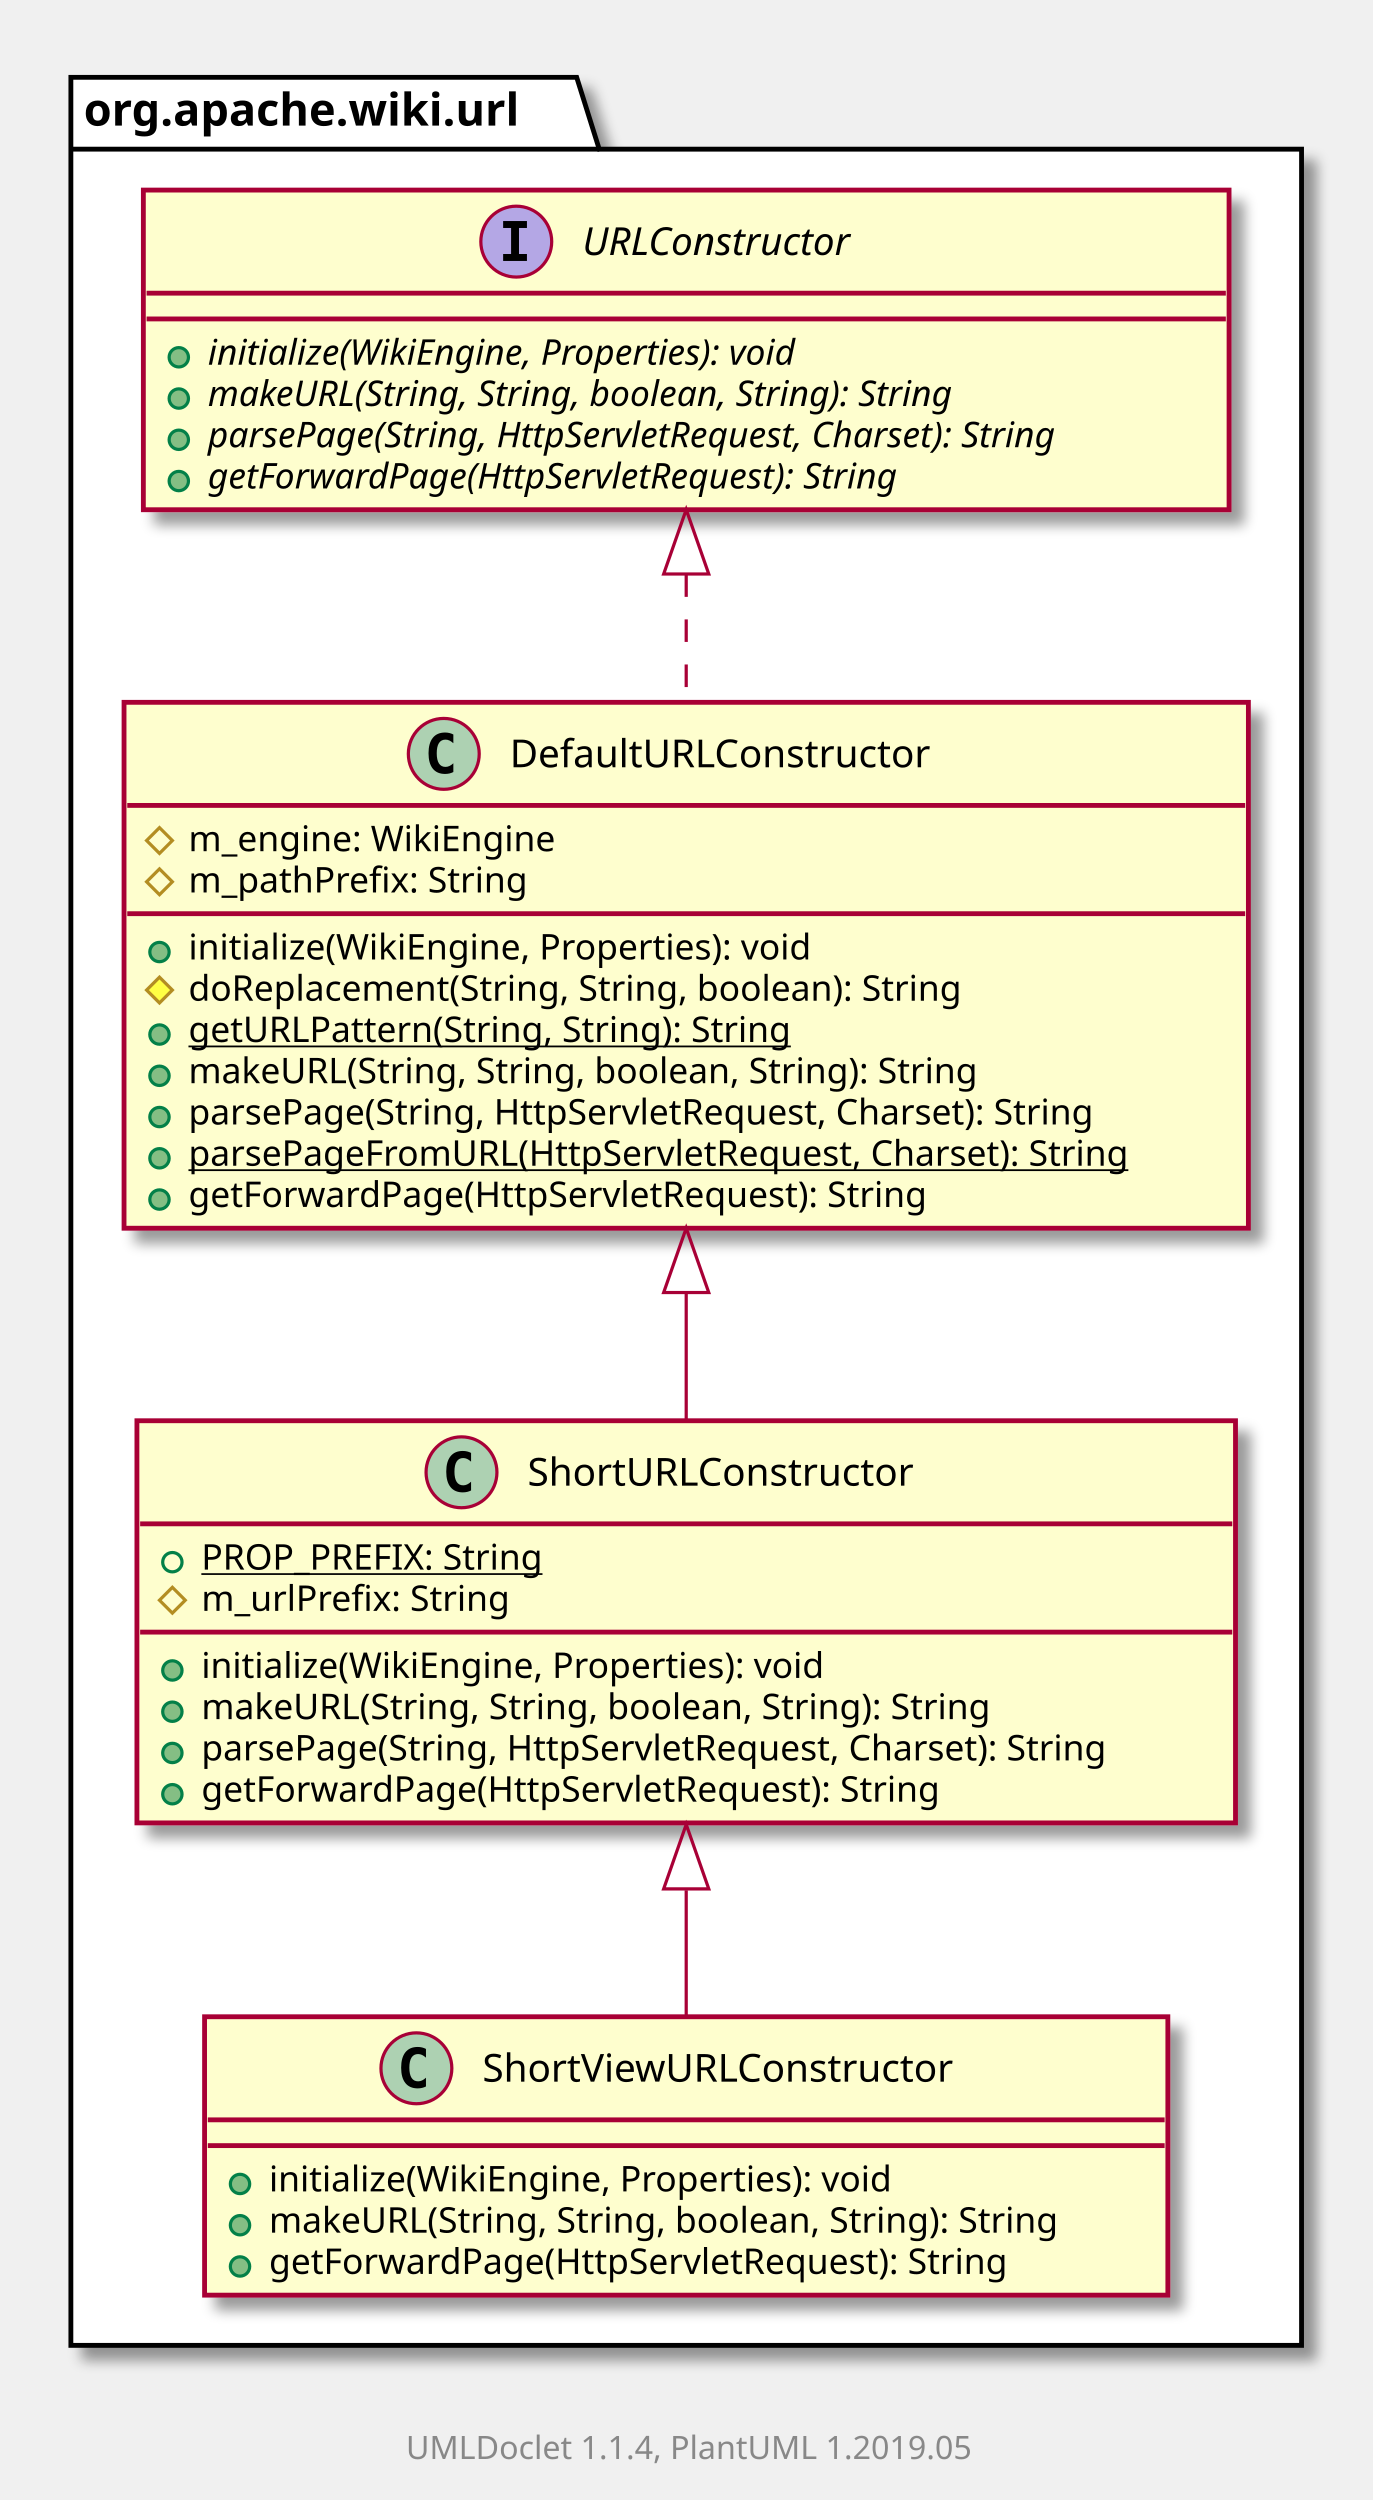
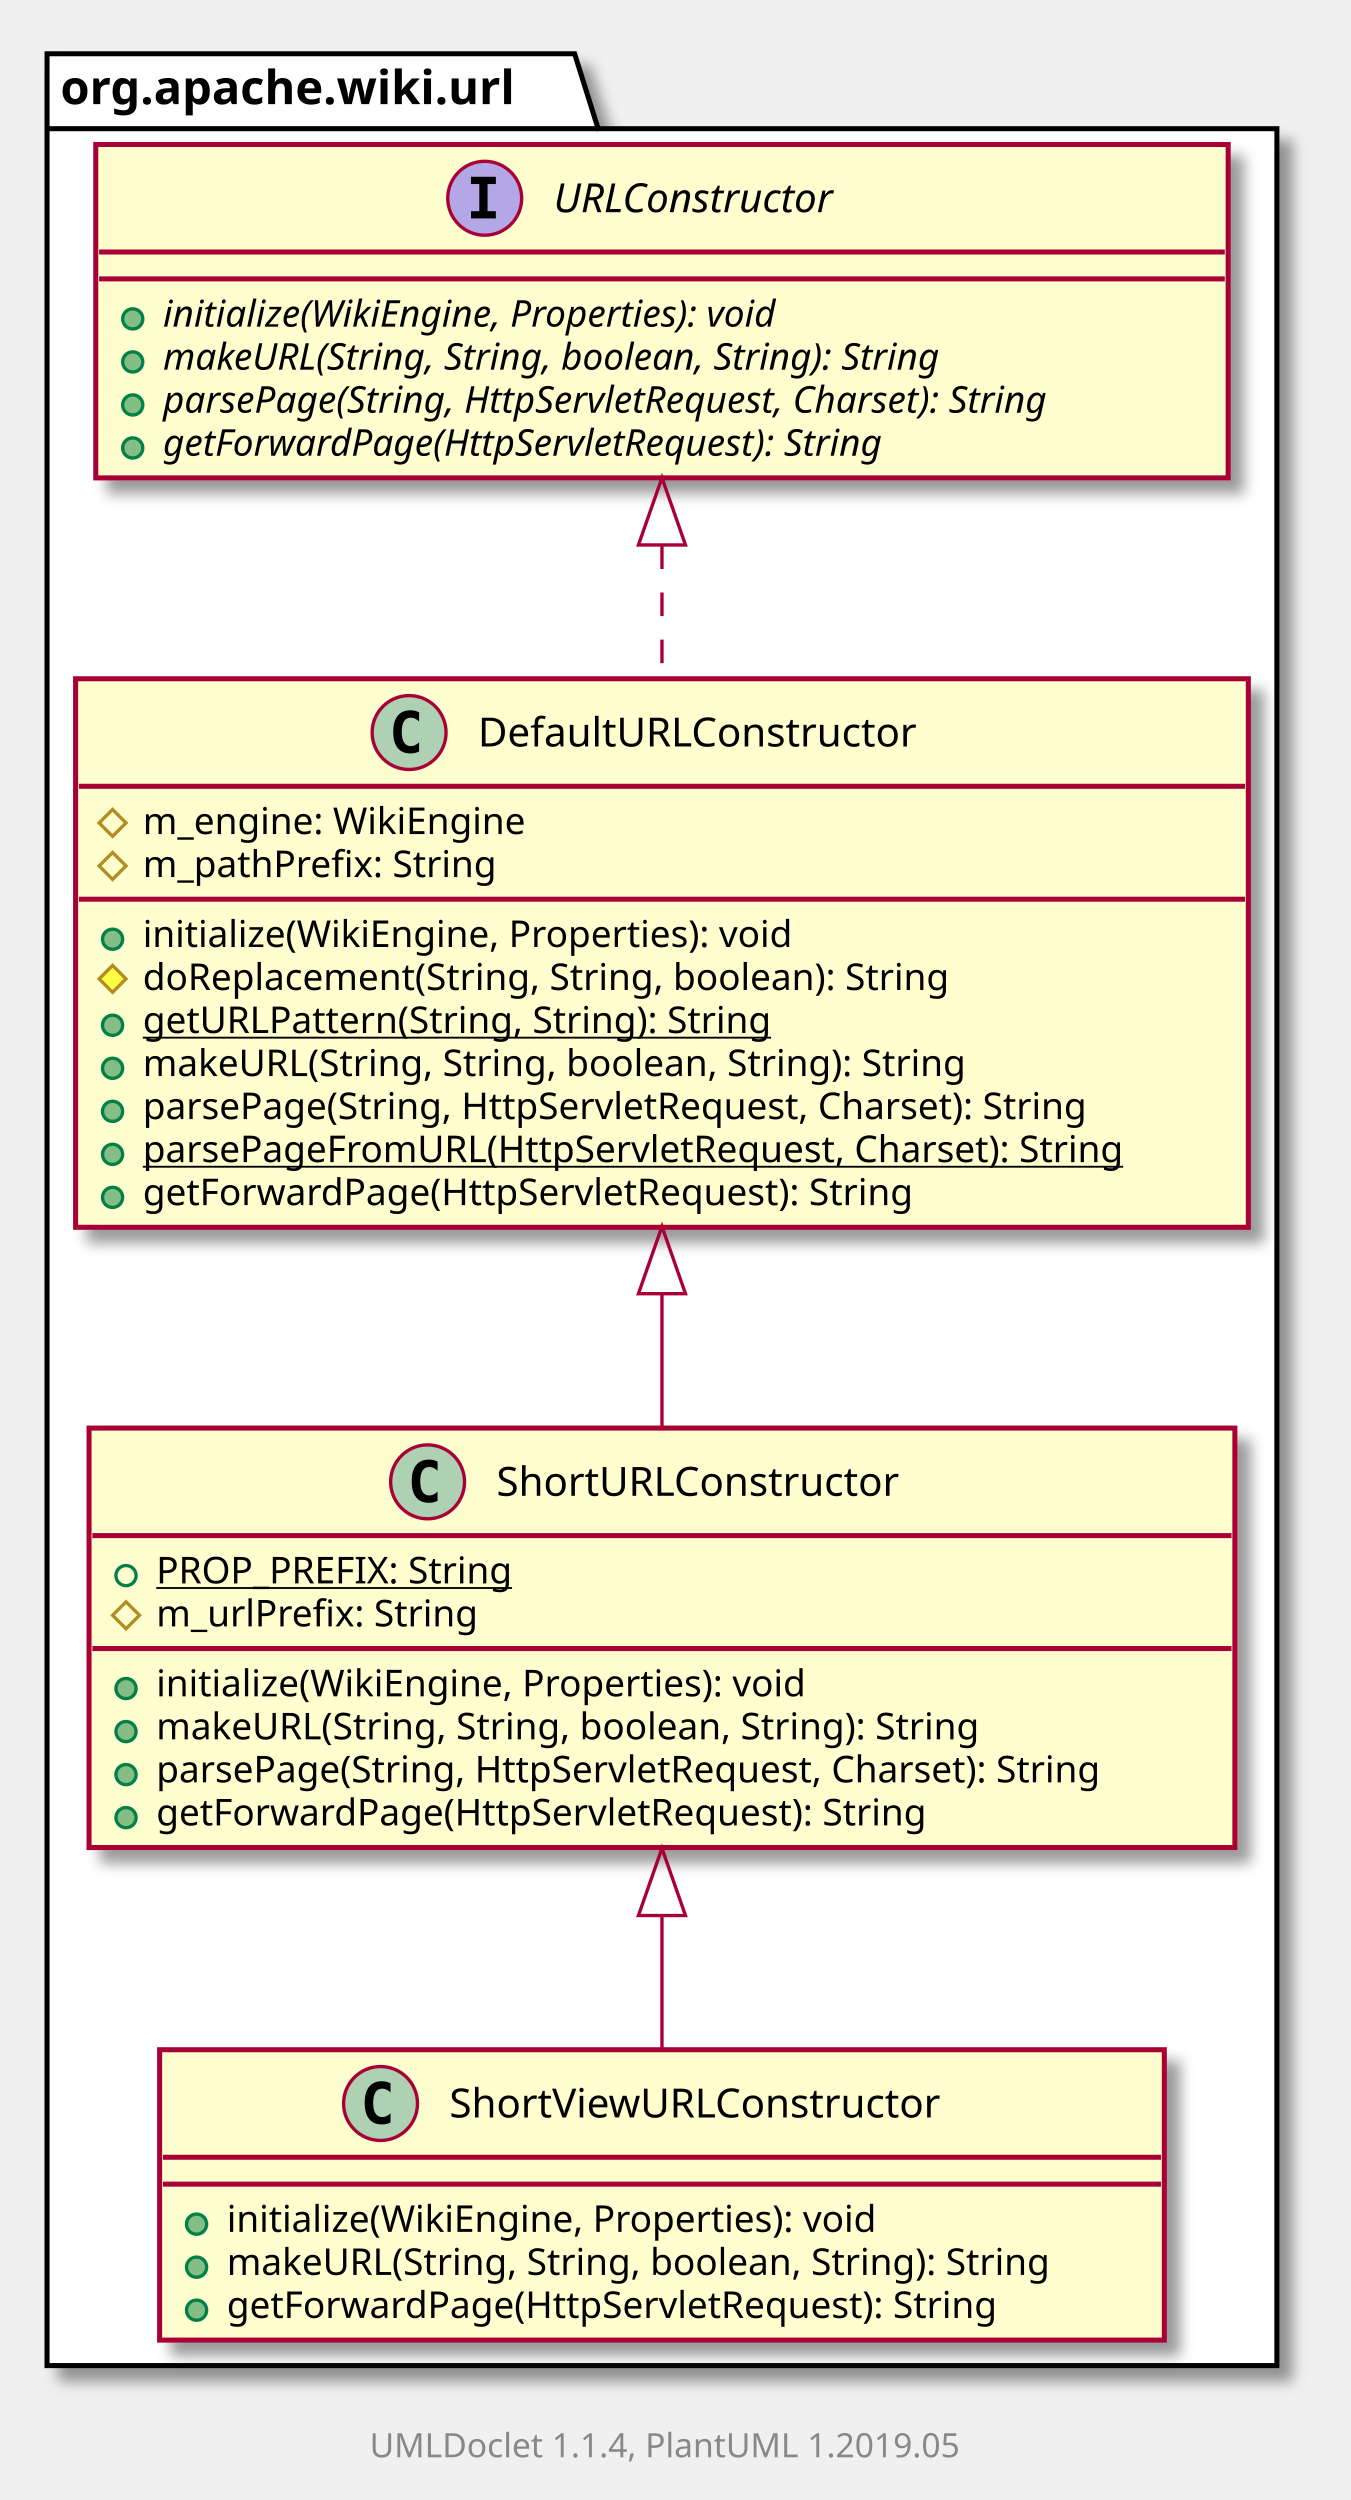
- <svg xmlns="http://www.w3.org/2000/svg" xmlns:xlink="http://www.w3.org/1999/xlink" contentScriptType="application/ecmascript" contentStyleType="text/css" height="776px" preserveAspectRatio="none" style="width:426px;height:776px;" version="1.1" viewBox="0 0 426 776" width="426px" zoomAndPan="magnify">
+ <svg xmlns="http://www.w3.org/2000/svg" xmlns:xlink="http://www.w3.org/1999/xlink" contentScriptType="application/ecmascript" contentStyleType="text/css" height="744px" preserveAspectRatio="none" style="width:402px;height:744px;" version="1.1" viewBox="0 0 402 744" width="402px" zoomAndPan="magnify">
  <defs>
-     <filter height="300%" id="f1l0intlgb88k4" width="300%" x="-1" y="-1">
+     <filter height="300%" id="f1j82l6a4mwox0" width="300%" x="-1" y="-1">
      <feGaussianBlur result="blurOut" stdDeviation="2.0" />
      <feColorMatrix in="blurOut" result="blurOut2" type="matrix" values="0 0 0 0 0 0 0 0 0 0 0 0 0 0 0 0 0 0 .4 0" />
      <feOffset dx="4.0" dy="4.0" in="blurOut2" result="blurOut3" />
      <feBlend in="SourceGraphic" in2="blurOut3" mode="normal" />
    </filter>
  </defs>
  <g>
-     <polygon fill="#FFFFFF" filter="url(#f1l0intlgb88k4)" points="22,24,179,24,186,46.297,404,46.297,404,728,22,728,22,24" style="stroke: #000000; stroke-width: 1.5;" />
-     <line style="stroke: #000000; stroke-width: 1.5;" x1="22" x2="186" y1="46.297" y2="46.297" />
-     <text fill="#000000" font-family="sans-serif" font-size="14" font-weight="bold" lengthAdjust="spacingAndGlyphs" textLength="151" x="26" y="38.995">org.apache.wiki.url</text>
+     <polygon fill="#FFFFFF" filter="url(#f1j82l6a4mwox0)" points="14,16,171,16,178,38.297,380,38.297,380,704,14,704,14,16" style="stroke: #000000; stroke-width: 1.5;" />
+     <line style="stroke: #000000; stroke-width: 1.5;" x1="14" x2="178" y1="38.297" y2="38.297" />
+     <text fill="#000000" font-family="sans-serif" font-size="14" font-weight="bold" lengthAdjust="spacingAndGlyphs" textLength="151" x="18" y="30.995">org.apache.wiki.url</text>
+     <a href="URLConstructor.html" target="_top" xlink:actuate="onRequest" xlink:show="new" xlink:title="URLConstructor.html" xlink:type="simple">
+       <rect fill="#FEFECE" filter="url(#f1j82l6a4mwox0)" height="99.219" id="org.apache.wiki.url.URLConstructor" style="stroke: #A80036; stroke-width: 1.5;" width="337" x="28.5" y="43" />
+       <ellipse cx="144.25" cy="59" fill="#B4A7E5" rx="11" ry="11" style="stroke: #A80036; stroke-width: 1.0;" />
+       <path d="M140.172,54.766 L140.172,52.609 L147.562,52.609 L147.562,54.766 L145.094,54.766 L145.094,62.844 L147.562,62.844 L147.562,65 L140.172,65 L140.172,62.844 L142.641,62.844 L142.641,54.766 L140.172,54.766 Z " />
+       <text fill="#000000" font-family="sans-serif" font-size="12" font-style="italic" lengthAdjust="spacingAndGlyphs" textLength="97" x="164.75" y="63.154">URLConstructor</text>
+       <line style="stroke: #A80036; stroke-width: 1.5;" x1="29.5" x2="364.5" y1="75" y2="75" />
+       <line style="stroke: #A80036; stroke-width: 1.5;" x1="29.5" x2="364.5" y1="83" y2="83" />
+       <ellipse cx="39.5" cy="94.902" fill="#84BE84" rx="3" ry="3" style="stroke: #038048; stroke-width: 1.0;" />
+       <text fill="#000000" font-family="sans-serif" font-size="11" font-style="italic" lengthAdjust="spacingAndGlyphs" textLength="213" x="48.5" y="97.21">initialize(WikiEngine, Properties): void</text>
+       <ellipse cx="39.5" cy="107.707" fill="#84BE84" rx="3" ry="3" style="stroke: #038048; stroke-width: 1.0;" />
+       <text fill="#000000" font-family="sans-serif" font-size="11" font-style="italic" lengthAdjust="spacingAndGlyphs" textLength="270" x="48.5" y="110.015">makeURL(String, String, boolean, String): String</text>
+       <ellipse cx="39.5" cy="120.512" fill="#84BE84" rx="3" ry="3" style="stroke: #038048; stroke-width: 1.0;" />
+       <text fill="#000000" font-family="sans-serif" font-size="11" font-style="italic" lengthAdjust="spacingAndGlyphs" textLength="311" x="48.5" y="122.82">parsePage(String, HttpServletRequest, Charset): String</text>
+       <ellipse cx="39.5" cy="133.316" fill="#84BE84" rx="3" ry="3" style="stroke: #038048; stroke-width: 1.0;" />
+       <text fill="#000000" font-family="sans-serif" font-size="11" font-style="italic" lengthAdjust="spacingAndGlyphs" textLength="250" x="48.5" y="135.625">getForwardPage(HttpServletRequest): String</text>
+     </a>
    <a href="DefaultURLConstructor.html" target="_top" xlink:actuate="onRequest" xlink:show="new" xlink:title="DefaultURLConstructor.html" xlink:type="simple">
-       <rect fill="#FEFECE" filter="url(#f1l0intlgb88k4)" height="163.242" id="org.apache.wiki.url.DefaultURLConstructor" style="stroke: #A80036; stroke-width: 1.5;" width="349" x="38.5" y="218" />
-       <ellipse cx="137.75" cy="234" fill="#ADD1B2" rx="11" ry="11" style="stroke: #A80036; stroke-width: 1.0;" />
-       <path d="M140.719,239.641 Q140.141,239.938 139.5,240.086 Q138.859,240.234 138.156,240.234 Q135.656,240.234 134.336,238.586 Q133.016,236.938 133.016,233.812 Q133.016,230.688 134.336,229.031 Q135.656,227.375 138.156,227.375 Q138.859,227.375 139.508,227.531 Q140.156,227.688 140.719,227.984 L140.719,230.703 Q140.094,230.125 139.5,229.852 Q138.906,229.578 138.281,229.578 Q136.938,229.578 136.25,230.648 Q135.562,231.719 135.562,233.812 Q135.562,235.906 136.25,236.977 Q136.938,238.047 138.281,238.047 Q138.906,238.047 139.5,237.773 Q140.094,237.5 140.719,236.922 L140.719,239.641 Z " />
-       <text fill="#000000" font-family="sans-serif" font-size="12" lengthAdjust="spacingAndGlyphs" textLength="142" x="158.25" y="238.154">DefaultURLConstructor</text>
-       <line style="stroke: #A80036; stroke-width: 1.5;" x1="39.5" x2="386.5" y1="250" y2="250" />
-       <polygon fill="none" points="49.5,256.902,53.5,260.902,49.5,264.902,45.5,260.902" style="stroke: #B38D22; stroke-width: 1.0;" />
-       <text fill="#000000" font-family="sans-serif" font-size="11" lengthAdjust="spacingAndGlyphs" textLength="122" x="58.5" y="264.21">m_engine: WikiEngine</text>
-       <polygon fill="none" points="49.5,269.707,53.5,273.707,49.5,277.707,45.5,273.707" style="stroke: #B38D22; stroke-width: 1.0;" />
-       <text fill="#000000" font-family="sans-serif" font-size="11" lengthAdjust="spacingAndGlyphs" textLength="116" x="58.5" y="277.015">m_pathPrefix: String</text>
-       <line style="stroke: #A80036; stroke-width: 1.5;" x1="39.5" x2="386.5" y1="283.609" y2="283.609" />
-       <ellipse cx="49.5" cy="295.512" fill="#84BE84" rx="3" ry="3" style="stroke: #038048; stroke-width: 1.0;" />
-       <text fill="#000000" font-family="sans-serif" font-size="11" lengthAdjust="spacingAndGlyphs" textLength="210" x="58.5" y="297.82">initialize(WikiEngine, Properties): void</text>
-       <polygon fill="#FFFF44" points="49.5,303.316,53.5,307.316,49.5,311.316,45.5,307.316" style="stroke: #B38D22; stroke-width: 1.0;" />
-       <text fill="#000000" font-family="sans-serif" font-size="11" lengthAdjust="spacingAndGlyphs" textLength="266" x="58.5" y="310.625">doReplacement(String, String, boolean): String</text>
-       <ellipse cx="49.5" cy="321.121" fill="#84BE84" rx="3" ry="3" style="stroke: #038048; stroke-width: 1.0;" />
-       <text fill="#000000" font-family="sans-serif" font-size="11" lengthAdjust="spacingAndGlyphs" text-decoration="underline" textLength="206" x="58.5" y="323.429">getURLPattern(String, String): String</text>
-       <ellipse cx="49.5" cy="333.926" fill="#84BE84" rx="3" ry="3" style="stroke: #038048; stroke-width: 1.0;" />
-       <text fill="#000000" font-family="sans-serif" font-size="11" lengthAdjust="spacingAndGlyphs" textLength="273" x="58.5" y="336.234">makeURL(String, String, boolean, String): String</text>
-       <ellipse cx="49.5" cy="346.731" fill="#84BE84" rx="3" ry="3" style="stroke: #038048; stroke-width: 1.0;" />
-       <text fill="#000000" font-family="sans-serif" font-size="11" lengthAdjust="spacingAndGlyphs" textLength="315" x="58.5" y="349.039">parsePage(String, HttpServletRequest, Charset): String</text>
-       <ellipse cx="49.5" cy="359.535" fill="#84BE84" rx="3" ry="3" style="stroke: #038048; stroke-width: 1.0;" />
-       <text fill="#000000" font-family="sans-serif" font-size="11" lengthAdjust="spacingAndGlyphs" text-decoration="underline" textLength="323" x="58.5" y="361.843">parsePageFromURL(HttpServletRequest, Charset): String</text>
-       <ellipse cx="49.5" cy="372.34" fill="#84BE84" rx="3" ry="3" style="stroke: #038048; stroke-width: 1.0;" />
-       <text fill="#000000" font-family="sans-serif" font-size="11" lengthAdjust="spacingAndGlyphs" textLength="251" x="58.5" y="374.648">getForwardPage(HttpServletRequest): String</text>
+       <rect fill="#FEFECE" filter="url(#f1j82l6a4mwox0)" height="163.242" id="org.apache.wiki.url.DefaultURLConstructor" style="stroke: #A80036; stroke-width: 1.5;" width="349" x="22.5" y="202" />
+       <ellipse cx="121.75" cy="218" fill="#ADD1B2" rx="11" ry="11" style="stroke: #A80036; stroke-width: 1.0;" />
+       <path d="M124.719,223.641 Q124.141,223.938 123.5,224.086 Q122.859,224.234 122.156,224.234 Q119.656,224.234 118.336,222.586 Q117.016,220.938 117.016,217.812 Q117.016,214.688 118.336,213.031 Q119.656,211.375 122.156,211.375 Q122.859,211.375 123.508,211.531 Q124.156,211.688 124.719,211.984 L124.719,214.703 Q124.094,214.125 123.5,213.852 Q122.906,213.578 122.281,213.578 Q120.938,213.578 120.25,214.648 Q119.562,215.719 119.562,217.812 Q119.562,219.906 120.25,220.977 Q120.938,222.047 122.281,222.047 Q122.906,222.047 123.5,221.773 Q124.094,221.5 124.719,220.922 L124.719,223.641 Z " />
+       <text fill="#000000" font-family="sans-serif" font-size="12" lengthAdjust="spacingAndGlyphs" textLength="142" x="142.25" y="222.154">DefaultURLConstructor</text>
+       <line style="stroke: #A80036; stroke-width: 1.5;" x1="23.5" x2="370.5" y1="234" y2="234" />
+       <polygon fill="none" points="33.5,240.902,37.5,244.902,33.5,248.902,29.5,244.902" style="stroke: #B38D22; stroke-width: 1.0;" />
+       <text fill="#000000" font-family="sans-serif" font-size="11" lengthAdjust="spacingAndGlyphs" textLength="122" x="42.5" y="248.21">m_engine: WikiEngine</text>
+       <polygon fill="none" points="33.5,253.707,37.5,257.707,33.5,261.707,29.5,257.707" style="stroke: #B38D22; stroke-width: 1.0;" />
+       <text fill="#000000" font-family="sans-serif" font-size="11" lengthAdjust="spacingAndGlyphs" textLength="116" x="42.5" y="261.015">m_pathPrefix: String</text>
+       <line style="stroke: #A80036; stroke-width: 1.5;" x1="23.5" x2="370.5" y1="267.609" y2="267.609" />
+       <ellipse cx="33.5" cy="279.512" fill="#84BE84" rx="3" ry="3" style="stroke: #038048; stroke-width: 1.0;" />
+       <text fill="#000000" font-family="sans-serif" font-size="11" lengthAdjust="spacingAndGlyphs" textLength="210" x="42.5" y="281.82">initialize(WikiEngine, Properties): void</text>
+       <polygon fill="#FFFF44" points="33.5,287.316,37.5,291.316,33.5,295.316,29.5,291.316" style="stroke: #B38D22; stroke-width: 1.0;" />
+       <text fill="#000000" font-family="sans-serif" font-size="11" lengthAdjust="spacingAndGlyphs" textLength="266" x="42.5" y="294.625">doReplacement(String, String, boolean): String</text>
+       <ellipse cx="33.5" cy="305.121" fill="#84BE84" rx="3" ry="3" style="stroke: #038048; stroke-width: 1.0;" />
+       <text fill="#000000" font-family="sans-serif" font-size="11" lengthAdjust="spacingAndGlyphs" text-decoration="underline" textLength="206" x="42.5" y="307.429">getURLPattern(String, String): String</text>
+       <ellipse cx="33.5" cy="317.926" fill="#84BE84" rx="3" ry="3" style="stroke: #038048; stroke-width: 1.0;" />
+       <text fill="#000000" font-family="sans-serif" font-size="11" lengthAdjust="spacingAndGlyphs" textLength="273" x="42.5" y="320.234">makeURL(String, String, boolean, String): String</text>
+       <ellipse cx="33.5" cy="330.731" fill="#84BE84" rx="3" ry="3" style="stroke: #038048; stroke-width: 1.0;" />
+       <text fill="#000000" font-family="sans-serif" font-size="11" lengthAdjust="spacingAndGlyphs" textLength="315" x="42.5" y="333.039">parsePage(String, HttpServletRequest, Charset): String</text>
+       <ellipse cx="33.5" cy="343.535" fill="#84BE84" rx="3" ry="3" style="stroke: #038048; stroke-width: 1.0;" />
+       <text fill="#000000" font-family="sans-serif" font-size="11" lengthAdjust="spacingAndGlyphs" text-decoration="underline" textLength="323" x="42.5" y="345.843">parsePageFromURL(HttpServletRequest, Charset): String</text>
+       <ellipse cx="33.5" cy="356.34" fill="#84BE84" rx="3" ry="3" style="stroke: #038048; stroke-width: 1.0;" />
+       <text fill="#000000" font-family="sans-serif" font-size="11" lengthAdjust="spacingAndGlyphs" textLength="251" x="42.5" y="358.648">getForwardPage(HttpServletRequest): String</text>
+     </a>
+     <a href="ShortViewURLConstructor.html" target="_top" xlink:actuate="onRequest" xlink:show="new" xlink:title="ShortViewURLConstructor.html" xlink:type="simple">
+       <rect fill="#FEFECE" filter="url(#f1j82l6a4mwox0)" height="86.414" id="org.apache.wiki.url.ShortViewURLConstructor" style="stroke: #A80036; stroke-width: 1.5;" width="299" x="47.5" y="610" />
+       <ellipse cx="113.25" cy="626" fill="#ADD1B2" rx="11" ry="11" style="stroke: #A80036; stroke-width: 1.0;" />
+       <path d="M116.219,631.641 Q115.641,631.938 115,632.086 Q114.359,632.234 113.656,632.234 Q111.156,632.234 109.836,630.586 Q108.516,628.938 108.516,625.812 Q108.516,622.688 109.836,621.031 Q111.156,619.375 113.656,619.375 Q114.359,619.375 115.008,619.531 Q115.656,619.688 116.219,619.984 L116.219,622.703 Q115.594,622.125 115,621.852 Q114.406,621.578 113.781,621.578 Q112.438,621.578 111.75,622.648 Q111.062,623.719 111.062,625.812 Q111.062,627.906 111.75,628.977 Q112.438,630.047 113.781,630.047 Q114.406,630.047 115,629.773 Q115.594,629.5 116.219,628.922 L116.219,631.641 Z " />
+       <text fill="#000000" font-family="sans-serif" font-size="12" lengthAdjust="spacingAndGlyphs" textLength="159" x="133.75" y="630.154">ShortViewURLConstructor</text>
+       <line style="stroke: #A80036; stroke-width: 1.5;" x1="48.5" x2="345.5" y1="642" y2="642" />
+       <line style="stroke: #A80036; stroke-width: 1.5;" x1="48.5" x2="345.5" y1="650" y2="650" />
+       <ellipse cx="58.5" cy="661.902" fill="#84BE84" rx="3" ry="3" style="stroke: #038048; stroke-width: 1.0;" />
+       <text fill="#000000" font-family="sans-serif" font-size="11" lengthAdjust="spacingAndGlyphs" textLength="210" x="67.5" y="664.21">initialize(WikiEngine, Properties): void</text>
+       <ellipse cx="58.5" cy="674.707" fill="#84BE84" rx="3" ry="3" style="stroke: #038048; stroke-width: 1.0;" />
+       <text fill="#000000" font-family="sans-serif" font-size="11" lengthAdjust="spacingAndGlyphs" textLength="273" x="67.5" y="677.015">makeURL(String, String, boolean, String): String</text>
+       <ellipse cx="58.5" cy="687.512" fill="#84BE84" rx="3" ry="3" style="stroke: #038048; stroke-width: 1.0;" />
+       <text fill="#000000" font-family="sans-serif" font-size="11" lengthAdjust="spacingAndGlyphs" textLength="251" x="67.5" y="689.82">getForwardPage(HttpServletRequest): String</text>
    </a>
    <a href="ShortURLConstructor.html" target="_top" xlink:actuate="onRequest" xlink:show="new" xlink:title="ShortURLConstructor.html" xlink:type="simple">
-       <rect fill="#FEFECE" filter="url(#f1l0intlgb88k4)" height="124.828" id="org.apache.wiki.url.ShortURLConstructor" style="stroke: #A80036; stroke-width: 1.5;" width="341" x="42.5" y="441" />
-       <ellipse cx="143.25" cy="457" fill="#ADD1B2" rx="11" ry="11" style="stroke: #A80036; stroke-width: 1.0;" />
-       <path d="M146.219,462.641 Q145.641,462.938 145,463.086 Q144.359,463.234 143.656,463.234 Q141.156,463.234 139.836,461.586 Q138.516,459.938 138.516,456.812 Q138.516,453.688 139.836,452.031 Q141.156,450.375 143.656,450.375 Q144.359,450.375 145.008,450.531 Q145.656,450.688 146.219,450.984 L146.219,453.703 Q145.594,453.125 145,452.852 Q144.406,452.578 143.781,452.578 Q142.438,452.578 141.75,453.648 Q141.062,454.719 141.062,456.812 Q141.062,458.906 141.75,459.977 Q142.438,461.047 143.781,461.047 Q144.406,461.047 145,460.773 Q145.594,460.5 146.219,459.922 L146.219,462.641 Z " />
-       <text fill="#000000" font-family="sans-serif" font-size="12" lengthAdjust="spacingAndGlyphs" textLength="131" x="163.75" y="461.154">ShortURLConstructor</text>
-       <line style="stroke: #A80036; stroke-width: 1.5;" x1="43.5" x2="382.5" y1="473" y2="473" />
-       <ellipse cx="53.5" cy="484.902" fill="none" rx="3" ry="3" style="stroke: #038048; stroke-width: 1.0;" />
-       <text fill="#000000" font-family="sans-serif" font-size="11" lengthAdjust="spacingAndGlyphs" text-decoration="underline" textLength="115" x="62.5" y="487.21">PROP_PREFIX: String</text>
-       <polygon fill="none" points="53.5,492.707,57.5,496.707,53.5,500.707,49.5,496.707" style="stroke: #B38D22; stroke-width: 1.0;" />
-       <text fill="#000000" font-family="sans-serif" font-size="11" lengthAdjust="spacingAndGlyphs" textLength="106" x="62.5" y="500.015">m_urlPrefix: String</text>
-       <line style="stroke: #A80036; stroke-width: 1.5;" x1="43.5" x2="382.5" y1="506.609" y2="506.609" />
-       <ellipse cx="53.5" cy="518.512" fill="#84BE84" rx="3" ry="3" style="stroke: #038048; stroke-width: 1.0;" />
-       <text fill="#000000" font-family="sans-serif" font-size="11" lengthAdjust="spacingAndGlyphs" textLength="210" x="62.5" y="520.82">initialize(WikiEngine, Properties): void</text>
-       <ellipse cx="53.5" cy="531.316" fill="#84BE84" rx="3" ry="3" style="stroke: #038048; stroke-width: 1.0;" />
-       <text fill="#000000" font-family="sans-serif" font-size="11" lengthAdjust="spacingAndGlyphs" textLength="273" x="62.5" y="533.625">makeURL(String, String, boolean, String): String</text>
-       <ellipse cx="53.5" cy="544.121" fill="#84BE84" rx="3" ry="3" style="stroke: #038048; stroke-width: 1.0;" />
-       <text fill="#000000" font-family="sans-serif" font-size="11" lengthAdjust="spacingAndGlyphs" textLength="315" x="62.5" y="546.429">parsePage(String, HttpServletRequest, Charset): String</text>
-       <ellipse cx="53.5" cy="556.926" fill="#84BE84" rx="3" ry="3" style="stroke: #038048; stroke-width: 1.0;" />
-       <text fill="#000000" font-family="sans-serif" font-size="11" lengthAdjust="spacingAndGlyphs" textLength="251" x="62.5" y="559.234">getForwardPage(HttpServletRequest): String</text>
+       <rect fill="#FEFECE" filter="url(#f1j82l6a4mwox0)" height="124.828" id="org.apache.wiki.url.ShortURLConstructor" style="stroke: #A80036; stroke-width: 1.5;" width="341" x="26.5" y="425" />
+       <ellipse cx="127.25" cy="441" fill="#ADD1B2" rx="11" ry="11" style="stroke: #A80036; stroke-width: 1.0;" />
+       <path d="M130.219,446.641 Q129.641,446.938 129,447.086 Q128.359,447.234 127.656,447.234 Q125.156,447.234 123.836,445.586 Q122.516,443.938 122.516,440.812 Q122.516,437.688 123.836,436.031 Q125.156,434.375 127.656,434.375 Q128.359,434.375 129.008,434.531 Q129.656,434.688 130.219,434.984 L130.219,437.703 Q129.594,437.125 129,436.852 Q128.406,436.578 127.781,436.578 Q126.438,436.578 125.75,437.648 Q125.062,438.719 125.062,440.812 Q125.062,442.906 125.75,443.977 Q126.438,445.047 127.781,445.047 Q128.406,445.047 129,444.773 Q129.594,444.5 130.219,443.922 L130.219,446.641 Z " />
+       <text fill="#000000" font-family="sans-serif" font-size="12" lengthAdjust="spacingAndGlyphs" textLength="131" x="147.75" y="445.154">ShortURLConstructor</text>
+       <line style="stroke: #A80036; stroke-width: 1.5;" x1="27.5" x2="366.5" y1="457" y2="457" />
+       <ellipse cx="37.5" cy="468.902" fill="none" rx="3" ry="3" style="stroke: #038048; stroke-width: 1.0;" />
+       <text fill="#000000" font-family="sans-serif" font-size="11" lengthAdjust="spacingAndGlyphs" text-decoration="underline" textLength="115" x="46.5" y="471.21">PROP_PREFIX: String</text>
+       <polygon fill="none" points="37.5,476.707,41.5,480.707,37.5,484.707,33.5,480.707" style="stroke: #B38D22; stroke-width: 1.0;" />
+       <text fill="#000000" font-family="sans-serif" font-size="11" lengthAdjust="spacingAndGlyphs" textLength="106" x="46.5" y="484.015">m_urlPrefix: String</text>
+       <line style="stroke: #A80036; stroke-width: 1.5;" x1="27.5" x2="366.5" y1="490.609" y2="490.609" />
+       <ellipse cx="37.5" cy="502.512" fill="#84BE84" rx="3" ry="3" style="stroke: #038048; stroke-width: 1.0;" />
+       <text fill="#000000" font-family="sans-serif" font-size="11" lengthAdjust="spacingAndGlyphs" textLength="210" x="46.5" y="504.82">initialize(WikiEngine, Properties): void</text>
+       <ellipse cx="37.5" cy="515.316" fill="#84BE84" rx="3" ry="3" style="stroke: #038048; stroke-width: 1.0;" />
+       <text fill="#000000" font-family="sans-serif" font-size="11" lengthAdjust="spacingAndGlyphs" textLength="273" x="46.5" y="517.625">makeURL(String, String, boolean, String): String</text>
+       <ellipse cx="37.5" cy="528.121" fill="#84BE84" rx="3" ry="3" style="stroke: #038048; stroke-width: 1.0;" />
+       <text fill="#000000" font-family="sans-serif" font-size="11" lengthAdjust="spacingAndGlyphs" textLength="315" x="46.5" y="530.429">parsePage(String, HttpServletRequest, Charset): String</text>
+       <ellipse cx="37.5" cy="540.926" fill="#84BE84" rx="3" ry="3" style="stroke: #038048; stroke-width: 1.0;" />
+       <text fill="#000000" font-family="sans-serif" font-size="11" lengthAdjust="spacingAndGlyphs" textLength="251" x="46.5" y="543.234">getForwardPage(HttpServletRequest): String</text>
    </a>
-     <a href="URLConstructor.html" target="_top" xlink:actuate="onRequest" xlink:show="new" xlink:title="URLConstructor.html" xlink:type="simple">
-       <rect fill="#FEFECE" filter="url(#f1l0intlgb88k4)" height="99.219" id="org.apache.wiki.url.URLConstructor" style="stroke: #A80036; stroke-width: 1.5;" width="337" x="44.5" y="59" />
-       <ellipse cx="160.25" cy="75" fill="#B4A7E5" rx="11" ry="11" style="stroke: #A80036; stroke-width: 1.0;" />
-       <path d="M156.172,70.766 L156.172,68.609 L163.562,68.609 L163.562,70.766 L161.094,70.766 L161.094,78.844 L163.562,78.844 L163.562,81 L156.172,81 L156.172,78.844 L158.641,78.844 L158.641,70.766 L156.172,70.766 Z " />
-       <text fill="#000000" font-family="sans-serif" font-size="12" font-style="italic" lengthAdjust="spacingAndGlyphs" textLength="97" x="180.75" y="79.154">URLConstructor</text>
-       <line style="stroke: #A80036; stroke-width: 1.5;" x1="45.5" x2="380.5" y1="91" y2="91" />
-       <line style="stroke: #A80036; stroke-width: 1.5;" x1="45.5" x2="380.5" y1="99" y2="99" />
-       <ellipse cx="55.5" cy="110.902" fill="#84BE84" rx="3" ry="3" style="stroke: #038048; stroke-width: 1.0;" />
-       <text fill="#000000" font-family="sans-serif" font-size="11" font-style="italic" lengthAdjust="spacingAndGlyphs" textLength="213" x="64.5" y="113.21">initialize(WikiEngine, Properties): void</text>
-       <ellipse cx="55.5" cy="123.707" fill="#84BE84" rx="3" ry="3" style="stroke: #038048; stroke-width: 1.0;" />
-       <text fill="#000000" font-family="sans-serif" font-size="11" font-style="italic" lengthAdjust="spacingAndGlyphs" textLength="270" x="64.5" y="126.015">makeURL(String, String, boolean, String): String</text>
-       <ellipse cx="55.5" cy="136.512" fill="#84BE84" rx="3" ry="3" style="stroke: #038048; stroke-width: 1.0;" />
-       <text fill="#000000" font-family="sans-serif" font-size="11" font-style="italic" lengthAdjust="spacingAndGlyphs" textLength="311" x="64.5" y="138.82">parsePage(String, HttpServletRequest, Charset): String</text>
-       <ellipse cx="55.5" cy="149.316" fill="#84BE84" rx="3" ry="3" style="stroke: #038048; stroke-width: 1.0;" />
-       <text fill="#000000" font-family="sans-serif" font-size="11" font-style="italic" lengthAdjust="spacingAndGlyphs" textLength="250" x="64.5" y="151.625">getForwardPage(HttpServletRequest): String</text>
-     </a>
-     <a href="ShortViewURLConstructor.html" target="_top" xlink:actuate="onRequest" xlink:show="new" xlink:title="ShortViewURLConstructor.html" xlink:type="simple">
-       <rect fill="#FEFECE" filter="url(#f1l0intlgb88k4)" height="86.414" id="org.apache.wiki.url.ShortViewURLConstructor" style="stroke: #A80036; stroke-width: 1.5;" width="299" x="63.5" y="626" />
-       <ellipse cx="129.25" cy="642" fill="#ADD1B2" rx="11" ry="11" style="stroke: #A80036; stroke-width: 1.0;" />
-       <path d="M132.219,647.641 Q131.641,647.938 131,648.086 Q130.359,648.234 129.656,648.234 Q127.156,648.234 125.836,646.586 Q124.516,644.938 124.516,641.812 Q124.516,638.688 125.836,637.031 Q127.156,635.375 129.656,635.375 Q130.359,635.375 131.008,635.531 Q131.656,635.688 132.219,635.984 L132.219,638.703 Q131.594,638.125 131,637.852 Q130.406,637.578 129.781,637.578 Q128.438,637.578 127.75,638.648 Q127.062,639.719 127.062,641.812 Q127.062,643.906 127.75,644.977 Q128.438,646.047 129.781,646.047 Q130.406,646.047 131,645.773 Q131.594,645.5 132.219,644.922 L132.219,647.641 Z " />
-       <text fill="#000000" font-family="sans-serif" font-size="12" lengthAdjust="spacingAndGlyphs" textLength="159" x="149.75" y="646.154">ShortViewURLConstructor</text>
-       <line style="stroke: #A80036; stroke-width: 1.5;" x1="64.5" x2="361.5" y1="658" y2="658" />
-       <line style="stroke: #A80036; stroke-width: 1.5;" x1="64.5" x2="361.5" y1="666" y2="666" />
-       <ellipse cx="74.5" cy="677.902" fill="#84BE84" rx="3" ry="3" style="stroke: #038048; stroke-width: 1.0;" />
-       <text fill="#000000" font-family="sans-serif" font-size="11" lengthAdjust="spacingAndGlyphs" textLength="210" x="83.5" y="680.21">initialize(WikiEngine, Properties): void</text>
-       <ellipse cx="74.5" cy="690.707" fill="#84BE84" rx="3" ry="3" style="stroke: #038048; stroke-width: 1.0;" />
-       <text fill="#000000" font-family="sans-serif" font-size="11" lengthAdjust="spacingAndGlyphs" textLength="273" x="83.5" y="693.015">makeURL(String, String, boolean, String): String</text>
-       <ellipse cx="74.5" cy="703.512" fill="#84BE84" rx="3" ry="3" style="stroke: #038048; stroke-width: 1.0;" />
-       <text fill="#000000" font-family="sans-serif" font-size="11" lengthAdjust="spacingAndGlyphs" textLength="251" x="83.5" y="705.82">getForwardPage(HttpServletRequest): String</text>
-     </a>
-     <path d="M213,178.258 C213,191.082 213,204.589 213,217.734 " fill="none" id="org.apache.wiki.url.URLConstructor-org.apache.wiki.url.DefaultURLConstructor" style="stroke: #A80036; stroke-width: 1.0; stroke-dasharray: 7.0,7.0;" />
-     <polygon fill="none" points="206,178.172,213,158.172,220,178.172,206,178.172" style="stroke: #A80036; stroke-width: 1.0;" />
-     <path d="M213,401.5 C213,414.953 213,428.405 213,440.904 " fill="none" id="org.apache.wiki.url.DefaultURLConstructor-org.apache.wiki.url.ShortURLConstructor" style="stroke: #A80036; stroke-width: 1.0;" />
-     <polygon fill="none" points="206,401.207,213,381.207,220,401.207,206,401.207" style="stroke: #A80036; stroke-width: 1.0;" />
-     <path d="M213,586.737 C213,600.313 213,613.872 213,625.915 " fill="none" id="org.apache.wiki.url.ShortURLConstructor-org.apache.wiki.url.ShortViewURLConstructor" style="stroke: #A80036; stroke-width: 1.0;" />
-     <polygon fill="none" points="206,586.312,213,566.312,220,586.312,206,586.312" style="stroke: #A80036; stroke-width: 1.0;" />
-     <text fill="#888888" font-family="sans-serif" font-size="10" lengthAdjust="spacingAndGlyphs" textLength="186" x="126" y="763.282">UMLDoclet 1.1.4, PlantUML 1.2019.05</text>
+     <path d="M197,162.339 C197,175.194 197,188.72 197,201.885 " fill="none" id="org.apache.wiki.url.URLConstructor-org.apache.wiki.url.DefaultURLConstructor" style="stroke: #A80036; stroke-width: 1.0; stroke-dasharray: 7.0,7.0;" />
+     <polygon fill="none" points="190,162.184,197,142.184,204,162.184,190,162.184" style="stroke: #A80036; stroke-width: 1.0;" />
+     <path d="M197,570.072 C197,583.85 197,597.635 197,609.898 " fill="none" id="org.apache.wiki.url.ShortURLConstructor-org.apache.wiki.url.ShortViewURLConstructor" style="stroke: #A80036; stroke-width: 1.0;" />
+     <polygon fill="none" points="190,570.068,197,550.068,204,570.068,190,570.068" style="stroke: #A80036; stroke-width: 1.0;" />
+     <path d="M197,385.386 C197,398.897 197,412.411 197,424.979 " fill="none" id="org.apache.wiki.url.DefaultURLConstructor-org.apache.wiki.url.ShortURLConstructor" style="stroke: #A80036; stroke-width: 1.0;" />
+     <polygon fill="none" points="190,385.006,197,365.006,204,385.006,190,385.006" style="stroke: #A80036; stroke-width: 1.0;" />
+     <text fill="#888888" font-family="sans-serif" font-size="10" lengthAdjust="spacingAndGlyphs" textLength="186" x="110" y="731.282">UMLDoclet 1.1.4, PlantUML 1.2019.05</text>
  </g>
</svg>
